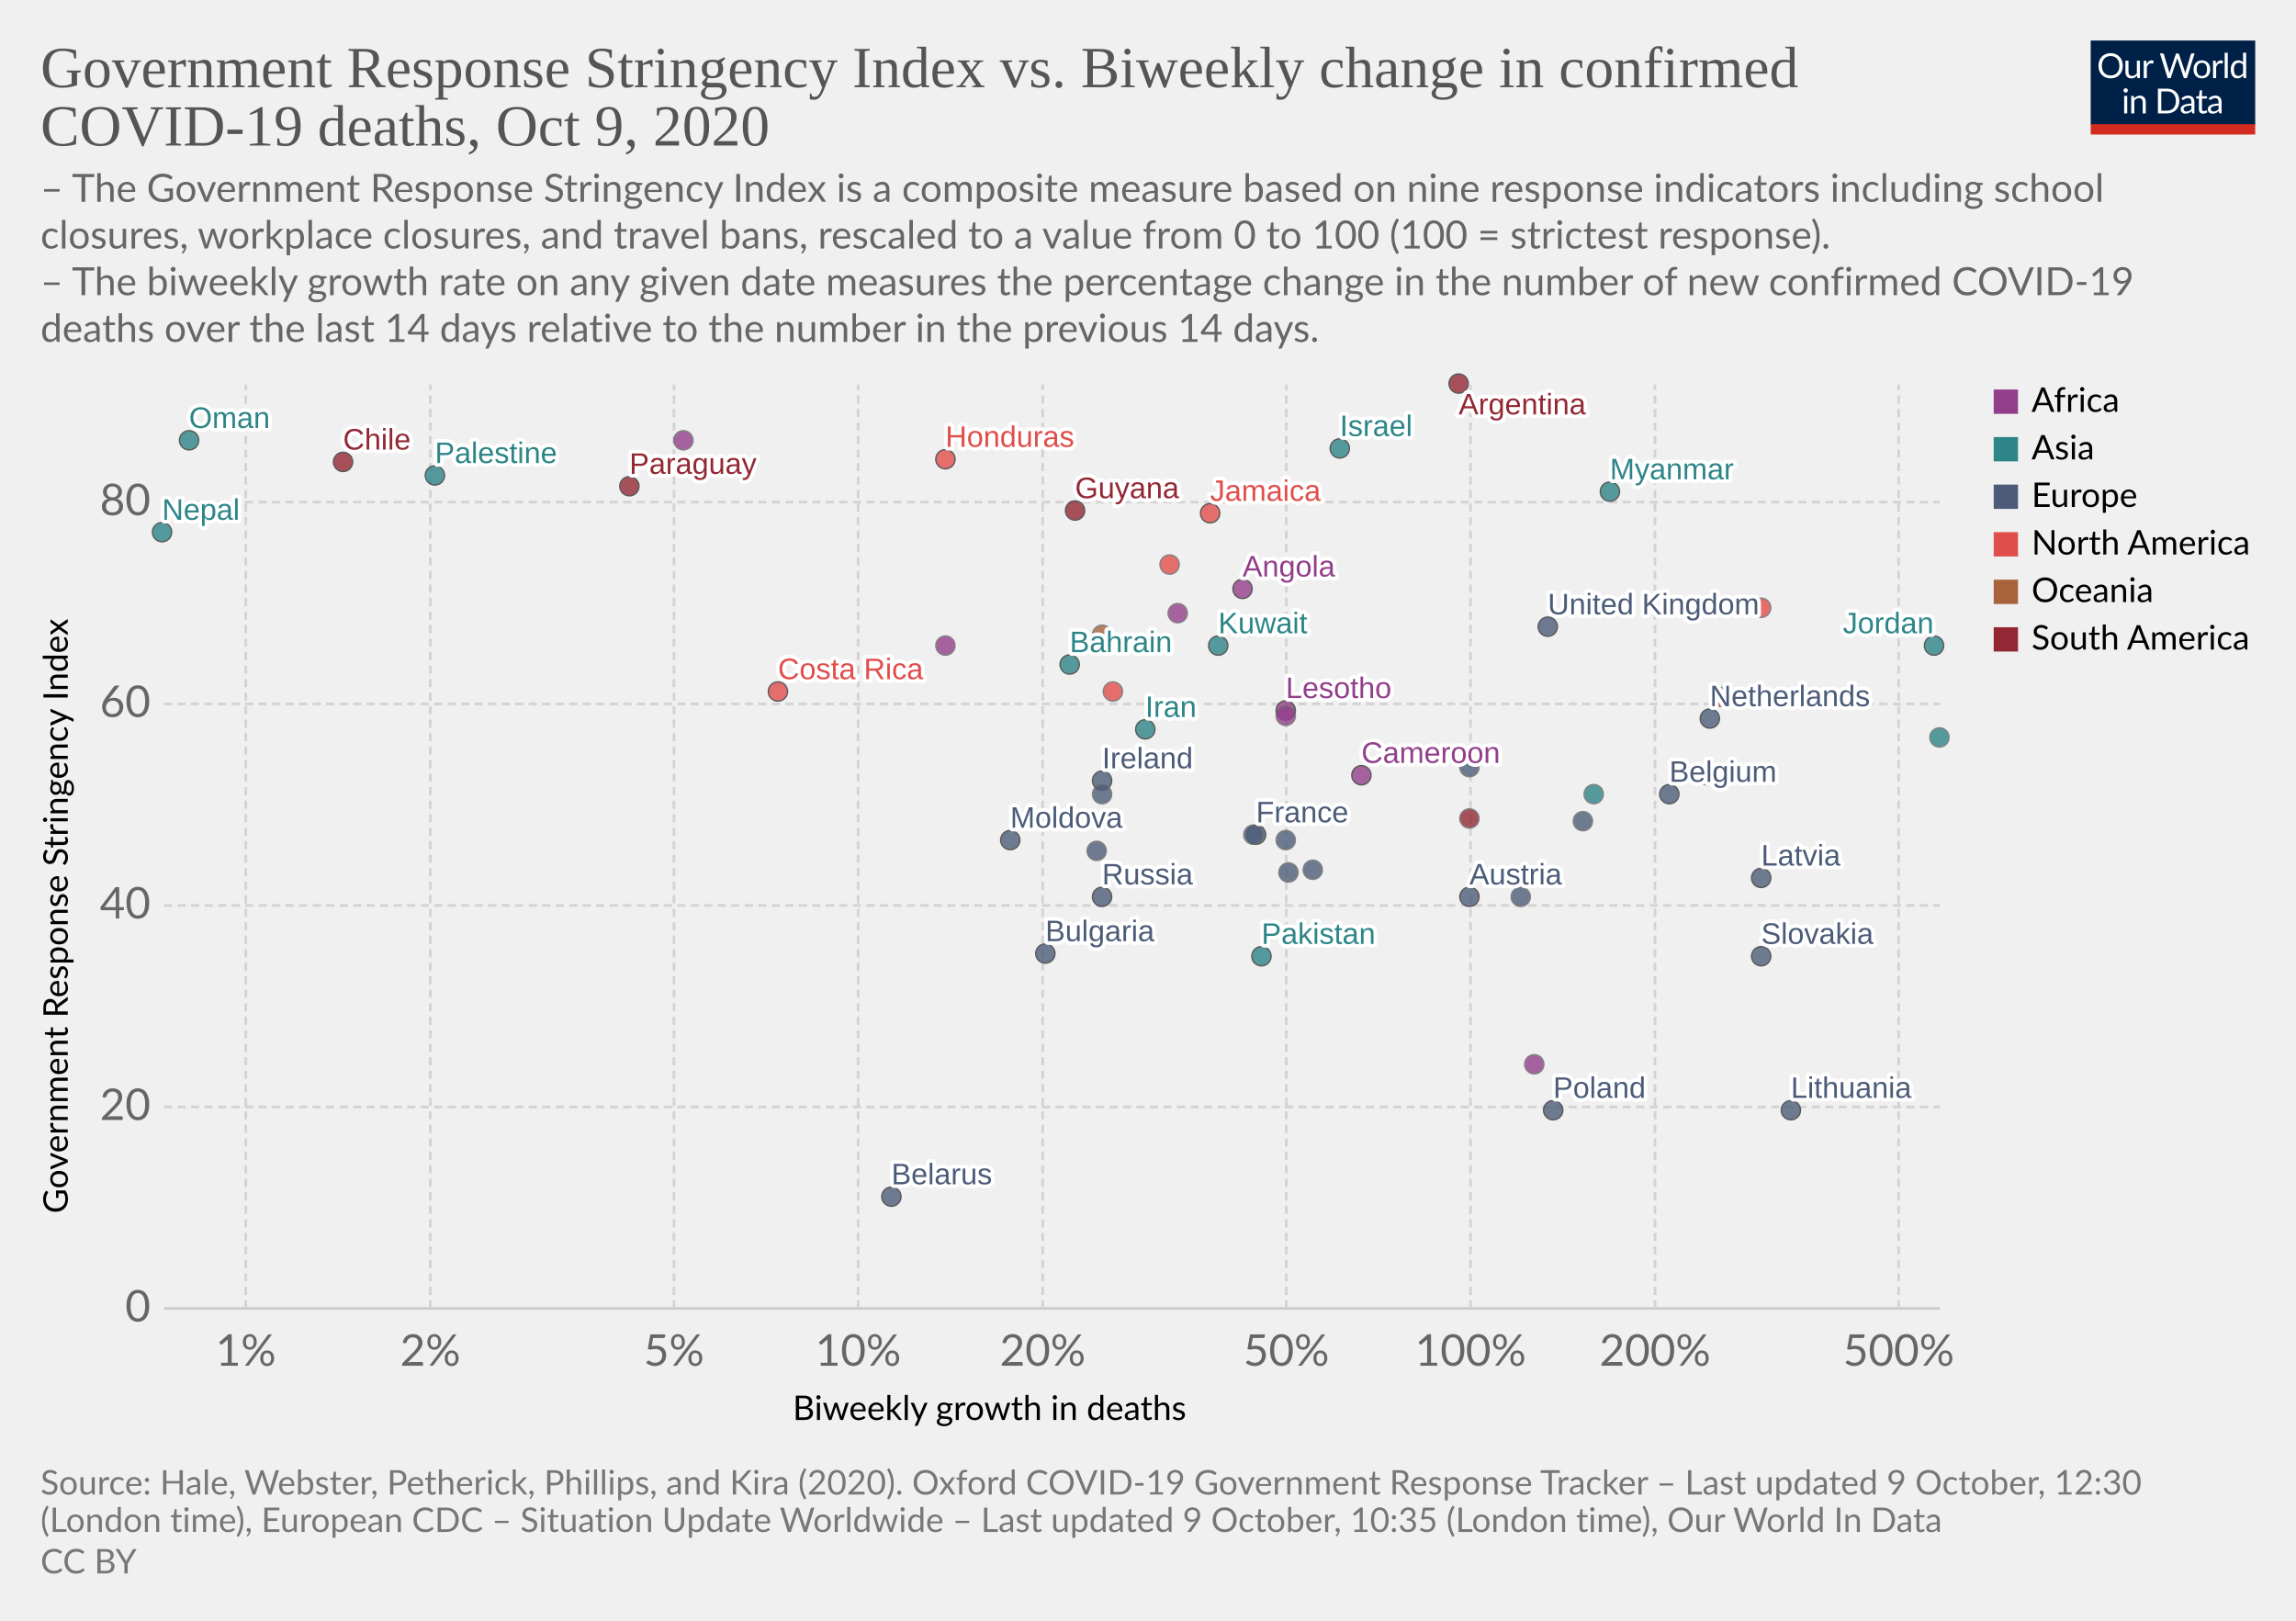
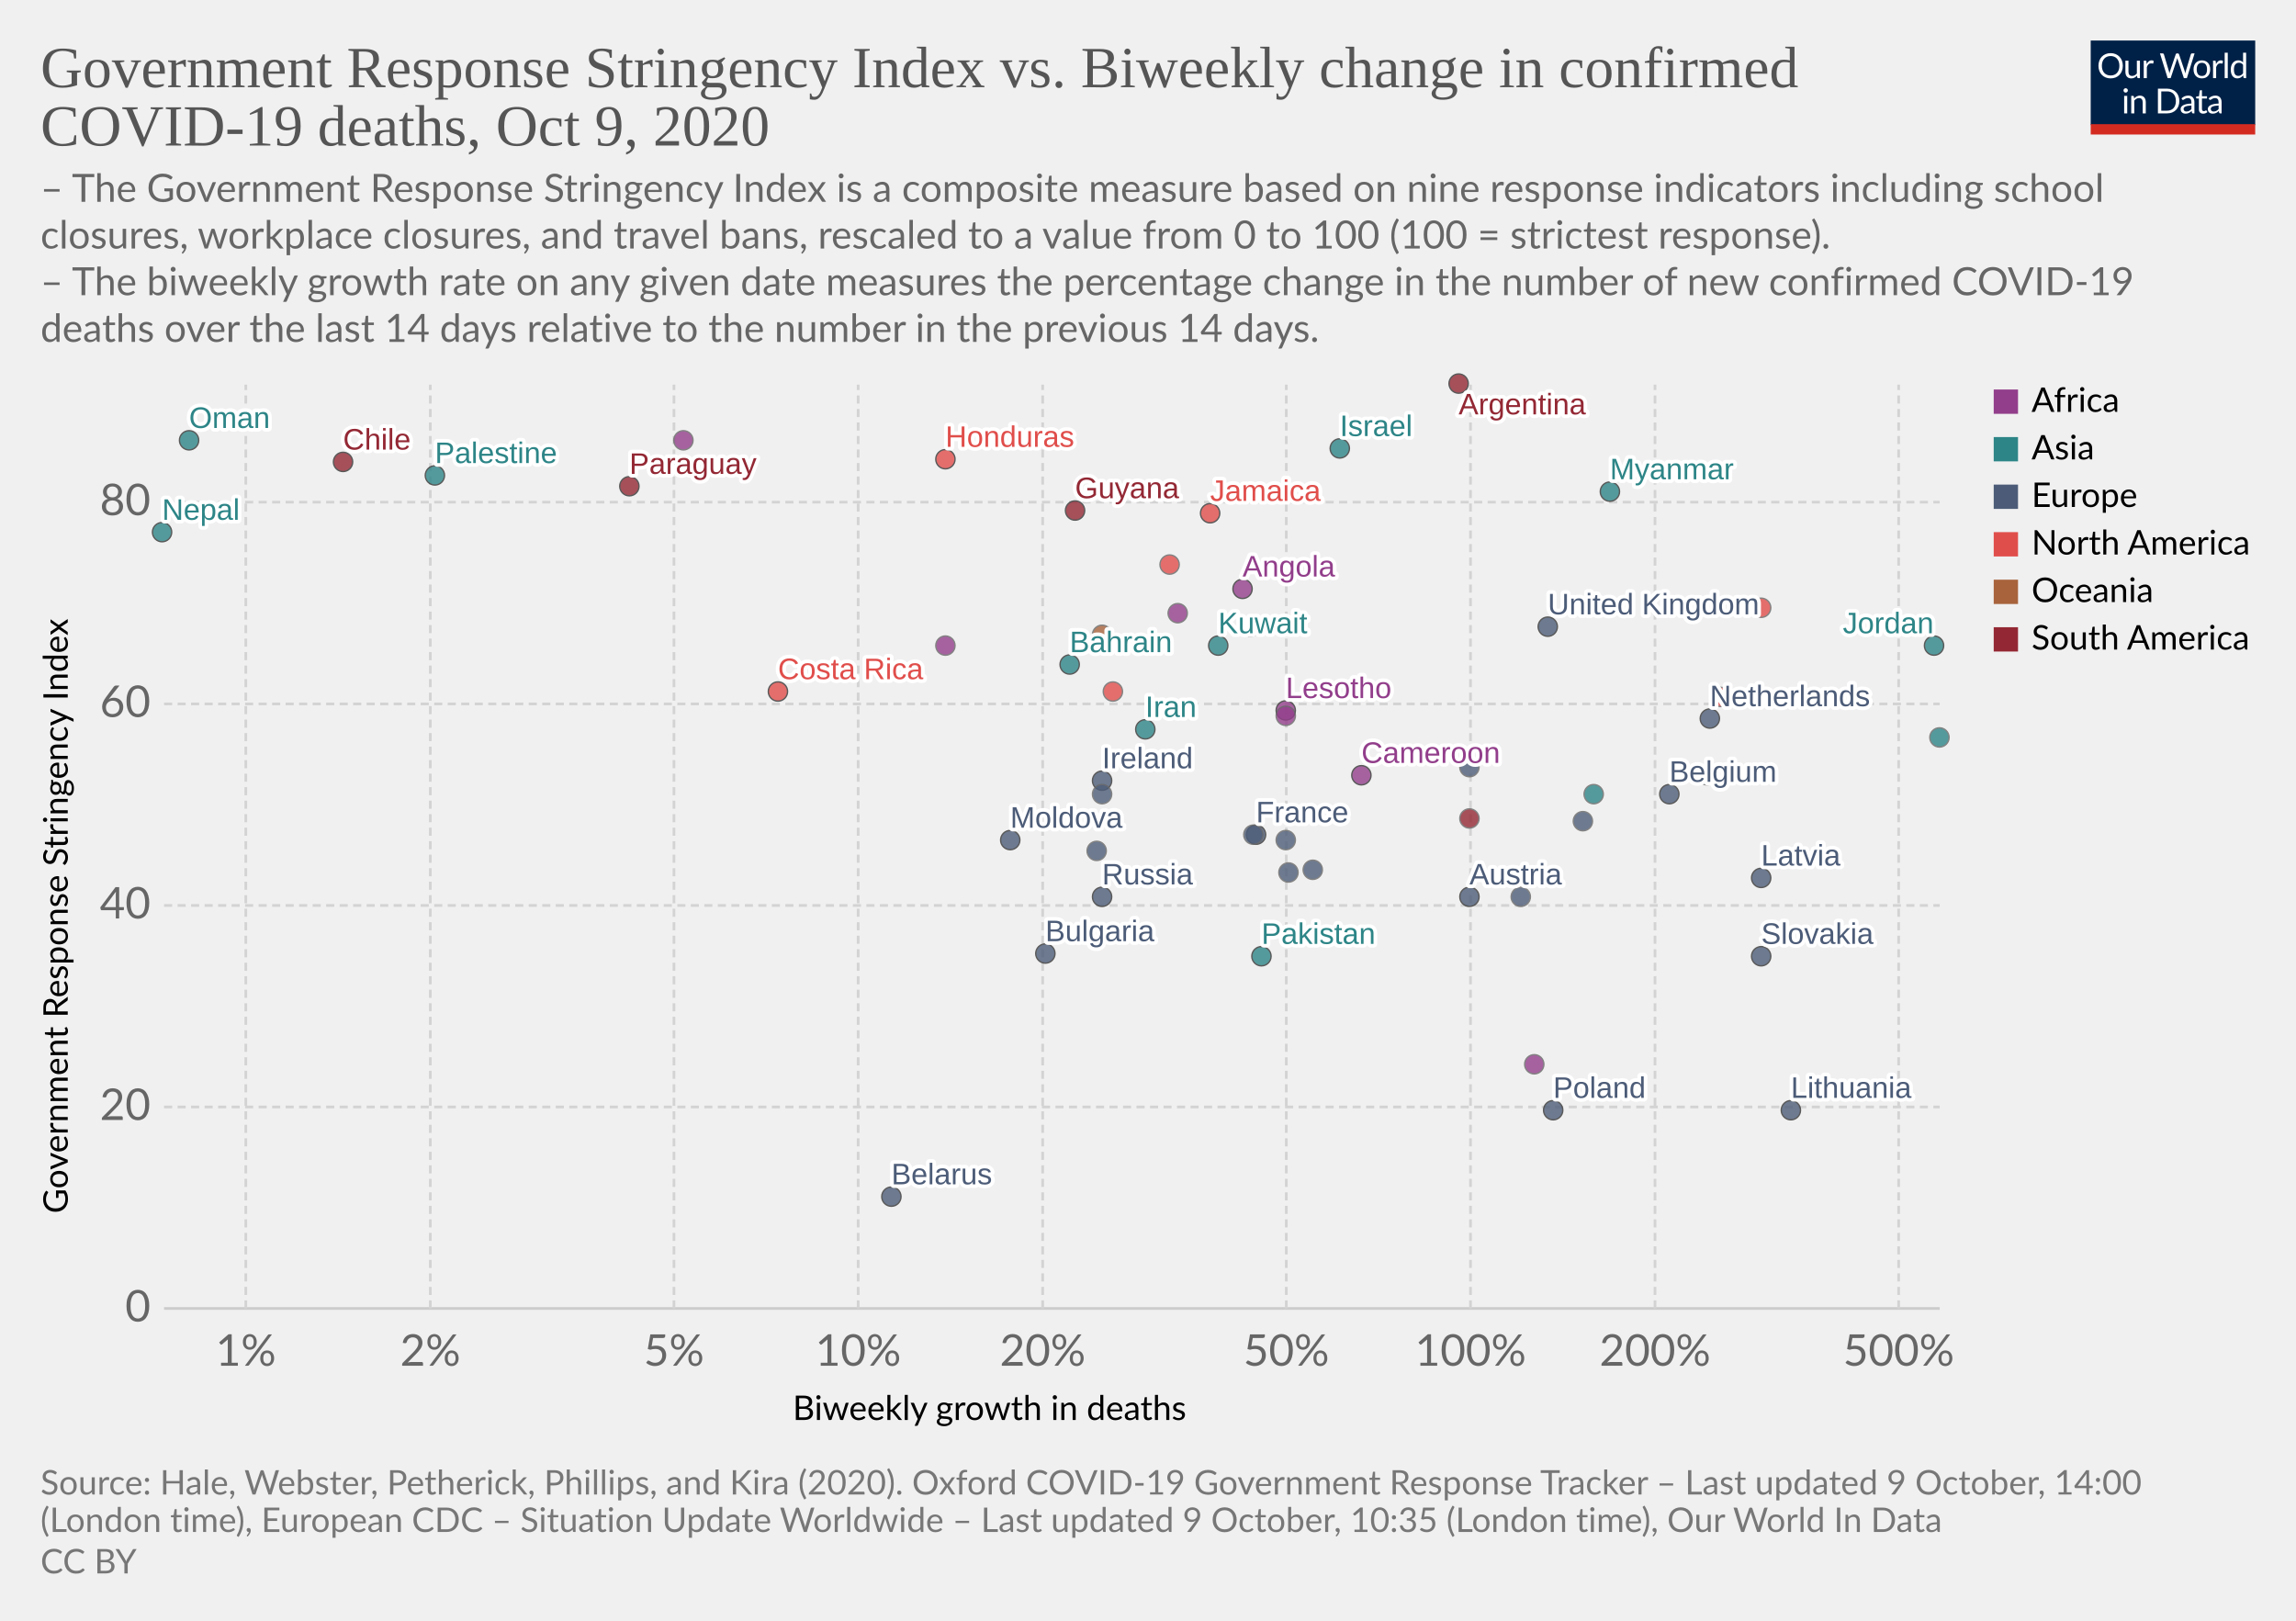
<svg xmlns="http://www.w3.org/2000/svg" version="1.1" style="background-color:#fff;-webkit-font-smoothing:antialiased" width="850" height="600" viewBox="0 0 850 600" font-family="Lato,'Helvetica Neue',Helvetica,Arial,sans-serif" font-size="18" text-rendering="optimizeLegibility">
  <g class="HeaderView">
    <g transform="matrix(.29 0 0 .29 774 15)">
      <svg width="210" height="120" viewBox="0 0 210 120" fill="none">
        <g clip-path="url(#clip0)">
          <path d="M0 0h210v107.89H0V0z" fill="#002147" />
          <path d="M40.98 32.25c0 2.36-.38 4.53-1.12 6.51a14.26 14.26 0 01-8.1 8.4c-1.9.78-4.02 1.17-6.34 1.17a16.6 16.6 0 01-6.33-1.17 14.31 14.31 0 01-8.08-8.4 18.29 18.29 0 01-1.12-6.51c0-2.36.38-4.53 1.12-6.5a14.32 14.32 0 018.07-8.44c1.92-.8 4.03-1.19 6.34-1.19 2.32 0 4.43.4 6.34 1.19 1.92.8 3.56 1.9 4.93 3.34a14.87 14.87 0 013.17 5.1 18.1 18.1 0 011.12 6.5zm-4.38 0c0-1.94-.26-3.68-.8-5.22a10.91 10.91 0 00-2.24-3.89 9.68 9.68 0 00-3.52-2.46 11.95 11.95 0 00-4.62-.86c-1.68 0-3.21.28-4.6.86a9.88 9.88 0 00-3.54 2.46 10.91 10.91 0 00-2.24 3.9c-.53 1.53-.8 3.27-.8 5.2 0 1.94.27 3.68.8 5.22a11.17 11.17 0 002.24 3.9 10.01 10.01 0 003.55 2.44c1.38.56 2.9.83 4.6.83 1.7 0 3.24-.27 4.61-.83a9.8 9.8 0 003.52-2.44 11.17 11.17 0 002.25-3.9c.53-1.54.8-3.28.8-5.21zm26.22-6.54V48H60.5c-.56 0-.9-.27-1.05-.81l-.31-2.4a12.45 12.45 0 01-3.26 2.6c-1.2.64-2.58.96-4.13.96-1.22 0-2.3-.2-3.24-.6a6.52 6.52 0 01-2.33-1.7 7.37 7.37 0 01-1.43-2.67c-.3-1.04-.46-2.2-.46-3.45V25.7h3.91v14.22c0 1.68.38 2.99 1.15 3.91.77.93 1.96 1.39 3.54 1.39 1.16 0 2.24-.27 3.23-.82a10.42 10.42 0 002.8-2.28V25.7h3.91zm8.61 4.47a9.94 9.94 0 012.6-3.56 5.64 5.64 0 013.76-1.3c.47 0 .92.05 1.34.15.44.1.83.27 1.17.49l-.3 2.92c-.09.37-.3.55-.66.55-.2 0-.5-.04-.9-.13a6.21 6.21 0 00-3.24.18c-.54.2-1.03.5-1.47.92-.42.4-.81.9-1.17 1.5-.33.58-.64 1.26-.92 2.02V48H67.7V25.71h2.25c.42 0 .72.08.88.25.16.16.27.44.33.83l.26 3.39zm61.16-13.7L122.75 48h-3.82l-7.99-24.05a21.95 21.95 0 01-.42-1.58 38.36 38.36 0 01-.44 1.58L102.05 48h-3.83L88.4 16.47h3.54c.38 0 .7.1.95.29.26.2.43.43.5.73l6.52 21.9c.1.4.2.83.28 1.28.1.46.2.94.29 1.46l.3-1.46c.12-.47.25-.9.38-1.27l7.41-21.91c.1-.25.26-.48.51-.69.27-.22.58-.33.95-.33h1.23c.38 0 .69.1.92.29.24.2.41.43.53.73l7.4 21.9a28.4 28.4 0 01.68 2.62 29.52 29.52 0 01.52-2.61l6.54-21.91c.07-.27.23-.5.48-.7.27-.21.58-.32.95-.32h3.32zm9.35 8.88c1.63 0 3.1.27 4.4.82a9.43 9.43 0 015.46 5.94c.5 1.4.74 2.98.74 4.73 0 1.76-.25 3.34-.74 4.75a9.43 9.43 0 01-5.46 5.92c-1.3.52-2.77.79-4.4.79-1.64 0-3.12-.27-4.44-.8a9.42 9.42 0 01-3.35-2.3c-.92-1-1.63-2.2-2.13-3.61-.49-1.41-.73-3-.73-4.75s.24-3.33.73-4.73c.5-1.43 1.2-2.64 2.13-3.63a9.4 9.4 0 013.35-2.31c1.32-.55 2.8-.82 4.44-.82zm0 19.89c2.2 0 3.84-.73 4.93-2.2 1.08-1.48 1.63-3.54 1.63-6.18 0-2.66-.55-4.72-1.63-6.2-1.09-1.49-2.73-2.23-4.93-2.23-1.12 0-2.09.2-2.93.57a5.7 5.7 0 00-2.06 1.65 7.5 7.5 0 00-1.24 2.67c-.26 1.04-.4 2.22-.4 3.54 0 2.64.55 4.7 1.64 6.18 1.1 1.47 2.76 2.2 4.99 2.2zm17.97-15.07a9.94 9.94 0 012.6-3.56 5.64 5.64 0 013.76-1.3c.47 0 .91.05 1.34.15.44.1.83.27 1.16.49l-.28 2.92c-.09.37-.31.55-.66.55-.2 0-.5-.04-.9-.13a6.2 6.2 0 00-3.24.18c-.54.2-1.03.5-1.47.92-.43.4-.82.9-1.17 1.5a13.1 13.1 0 00-.92 2.02V48h-3.94V25.71h2.24c.43 0 .72.08.88.25.17.16.28.44.33.83l.27 3.39zm15.04-14.59V48h-3.92V15.6h3.92zm19.55 15.43a6.22 6.22 0 00-2.38-2.05 6.7 6.7 0 00-2.86-.6c-2.07 0-3.66.75-4.77 2.23-1.12 1.48-1.68 3.6-1.68 6.33 0 1.46.13 2.7.38 3.74a7.29 7.29 0 001.1 2.56 4.35 4.35 0 001.78 1.45c.7.3 1.5.46 2.4.46 1.29 0 2.41-.3 3.36-.88a9.6 9.6 0 002.67-2.49V31.02zm3.91-15.43V48h-2.33c-.56 0-.9-.27-1.06-.81l-.35-2.71a12.13 12.13 0 01-3.25 2.77 8.28 8.28 0 01-4.23 1.06 7.31 7.31 0 01-6.14-2.9c-.73-.96-1.3-2.15-1.69-3.57a18.35 18.35 0 01.07-9.48 11.29 11.29 0 011.89-3.7 8.7 8.7 0 017.06-3.34 7.96 7.96 0 016.12 2.62V15.59h3.91zM46.61 70.71V93H42.7V70.71h3.91zm.84-7c0 .39-.08.75-.24 1.09a2.81 2.81 0 01-1.52 1.47 2.67 2.67 0 01-2.16 0 2.9 2.9 0 01-1.45-1.47 2.67 2.67 0 010-2.16c.15-.35.35-.65.6-.9.25-.27.53-.47.85-.62a2.67 2.67 0 012.16 0c.35.15.65.35.9.62.27.25.47.55.62.9.16.34.24.7.24 1.08zm7.97 10.24c.49-.54 1-1.04 1.54-1.48a9.85 9.85 0 013.66-1.84 8.96 8.96 0 015.43.35c.94.4 1.72.97 2.33 1.71a7.36 7.36 0 011.43 2.67c.32 1.04.49 2.19.49 3.45V93h-3.94V78.81c0-1.69-.4-3-1.17-3.92-.76-.93-1.93-1.4-3.5-1.4a6.6 6.6 0 00-3.25.83c-1 .56-1.92 1.31-2.77 2.27V93h-3.94V70.71h2.35c.56 0 .9.28 1.04.82l.3 2.42zm57.7 3.3c0 2.36-.37 4.5-1.11 6.44a14.3 14.3 0 01-3.17 4.98 14.1 14.1 0 01-4.93 3.2c-1.9.76-4.02 1.13-6.33 1.13H85.8V61.47h11.77c2.31 0 4.42.39 6.33 1.15a13.8 13.8 0 018.1 8.18 17.75 17.75 0 011.12 6.45zm-4.37 0c0-1.94-.26-3.67-.8-5.2a10.94 10.94 0 00-2.23-3.87 9.57 9.57 0 00-3.53-2.42 12.23 12.23 0 00-4.61-.83h-7.5v24.62h7.5c1.7 0 3.24-.28 4.61-.84a9.7 9.7 0 003.53-2.4 10.94 10.94 0 002.24-3.87c.53-1.53.8-3.26.8-5.2zm19.8 5.72c-1.8.06-3.34.2-4.62.44-1.26.22-2.3.51-3.1.88-.8.36-1.37.8-1.74 1.3-.35.5-.53 1.05-.53 1.67 0 .58.1 1.1.3 1.52a3 3 0 00.76 1.05c.34.27.73.46 1.17.6.45.11.94.17 1.45.17a7.28 7.28 0 003.5-.81 11.95 11.95 0 002.82-2.2v-4.62zm-12.65-9.11a12.73 12.73 0 013.98-2.66c1.43-.59 3-.88 4.73-.88 1.25 0 2.36.2 3.33.61a6.81 6.81 0 013.94 4.38c.33 1.04.5 2.19.5 3.43V93h-1.74a1.8 1.8 0 01-.88-.18c-.2-.13-.36-.38-.48-.74l-.44-2.12c-.59.55-1.16 1.03-1.72 1.46a9.48 9.48 0 01-3.74 1.7c-.69.15-1.46.23-2.3.23-.87 0-1.69-.12-2.45-.35a5.34 5.34 0 01-3.34-2.93 6.64 6.64 0 01-.49-2.64c0-.88.25-1.72.73-2.53a6.33 6.33 0 012.35-2.17c1.09-.63 2.5-1.15 4.25-1.54 1.75-.41 3.89-.65 6.42-.7v-1.75c0-1.73-.37-3.03-1.12-3.91-.75-.9-1.84-1.34-3.28-1.34-.97 0-1.78.12-2.44.37-.64.23-1.2.5-1.7.81l-1.23.82c-.33.23-.67.35-1 .35-.27 0-.5-.07-.69-.2a2.1 2.1 0 01-.48-.53l-.7-1.25zm27.67 19.5c-1.76 0-3.12-.5-4.07-1.48-.94-.98-1.41-2.4-1.41-4.25V74h-2.68a.9.9 0 01-.6-.2c-.16-.14-.24-.36-.24-.66v-1.56l3.65-.46.9-6.89a.9.9 0 01.29-.52.88.88 0 01.62-.22H142v7.67h6.44V74H142v13.38c0 .94.22 1.63.68 2.09.45.45 1.04.68 1.76.68a3.21 3.21 0 001.85-.53l.55-.35c.16-.12.3-.18.41-.18.2 0 .4.13.55.38l1.15 1.87a7.45 7.45 0 01-2.44 1.5c-.96.35-1.94.52-2.95.52zm19.68-10.4c-1.8.07-3.34.21-4.62.45-1.26.22-2.3.51-3.1.88-.8.36-1.37.8-1.74 1.3-.35.5-.53 1.05-.53 1.67 0 .58.1 1.1.3 1.52.18.42.44.77.76 1.05.34.27.73.46 1.17.6.45.11.94.17 1.45.17a7.3 7.3 0 003.5-.81 12.04 12.04 0 002.82-2.2v-4.62zm-12.65-9.1a12.72 12.72 0 013.99-2.66c1.42-.59 3-.88 4.72-.88 1.25 0 2.36.2 3.33.61a6.81 6.81 0 013.94 4.38c.33 1.04.5 2.19.5 3.43V93h-1.74a1.8 1.8 0 01-.88-.18c-.2-.13-.36-.38-.48-.74l-.44-2.12c-.59.55-1.16 1.03-1.72 1.46a9.48 9.48 0 01-3.74 1.7c-.69.15-1.46.23-2.3.23-.87 0-1.69-.12-2.45-.35a5.33 5.33 0 01-3.34-2.93 6.62 6.62 0 01-.49-2.64c0-.88.25-1.72.73-2.53a6.33 6.33 0 012.35-2.17c1.09-.63 2.5-1.15 4.25-1.54a31.2 31.2 0 016.42-.7v-1.75c0-1.73-.37-3.03-1.12-3.91-.75-.9-1.84-1.34-3.28-1.34-.97 0-1.78.12-2.44.37-.64.23-1.2.5-1.7.81-.46.3-.87.57-1.22.82-.34.23-.68.35-1.02.35-.26 0-.49-.07-.68-.2a1.88 1.88 0 01-.48-.53l-.7-1.25z" fill="#fff" />
          <path fill="#D42B21" d="M0 106.79h210V120H0z" />
        </g>
        <defs>
          <clipPath id="clip0">
            <path fill="#fff" d="M0 0h210v120H0z" />
          </clipPath>
        </defs>
      </svg>
    </g>
    <a href="https://ourworldindata.org/grapher/stringency-index-vs-biweekly-covid-deaths?time=latest" target="_blank" rel="noopener" font-family="&quot;Playfair Display&quot;,Georgia,&quot;Times New Roman&quot;,serif">
      <text font-size="21.6" x="15" y="32.3" fill="#555">
        <tspan x="15" y="32.28">Government Response Stringency Index vs. Biweekly change in confirmed</tspan>
        <tspan x="15" y="53.88">COVID-19 deaths, Oct 9, 2020</tspan>
      </text>
    </a>
    <text font-size="14.4" x="15" y="74.7" fill="#666">
      <tspan x="15" y="74.72">– The Government Response Stringency Index is a composite measure based on nine response indicators including school</tspan>
      <tspan x="15" y="92">closures, workplace closures, and travel bans, rescaled to a value from 0 to 100 (100 = strictest response).</tspan>
      <tspan x="15" y="109.28"> – The biweekly growth rate on any given date measures the percentage change in the number of new confirmed COVID-19</tspan>
      <tspan x="15" y="126.56">deaths over the last 14 days relative to the number in the previous 14 days.</tspan>
    </text>
  </g>
  <g class="ScatterPlot">
    <g class="DualAxisView">
      <g class="HorizontalAxis">
        <text font-size="12.6" x="293.5" y="525.7">
          <tspan x="293.47" y="525.68">Biweekly growth in deaths</tspan>
        </text>
        <text x="91" y="505.6" fill="#666" text-anchor="middle" font-size="16.2">1%</text>
        <text x="159.3" y="505.6" fill="#666" text-anchor="middle" font-size="16.2">2%</text>
        <text x="249.5" y="505.6" fill="#666" text-anchor="middle" font-size="16.2">5%</text>
        <text x="317.7" y="505.6" fill="#666" text-anchor="middle" font-size="16.2">10%</text>
        <text x="386" y="505.6" fill="#666" text-anchor="middle" font-size="16.2">20%</text>
        <text x="476.2" y="505.6" fill="#666" text-anchor="middle" font-size="16.2">50%</text>
        <text x="544.4" y="505.6" fill="#666" text-anchor="middle" font-size="16.2">100%</text>
        <text x="612.7" y="505.6" fill="#666" text-anchor="middle" font-size="16.2">200%</text>
        <text x="702.9" y="505.6" fill="#666" text-anchor="middle" font-size="16.2">500%</text>
      </g>
      <g class="VerticalAxis">
        <text font-size="12.6" x="-449.2" y="25.1" transform="rotate(-90)">
          <tspan x="-449.2" y="25.08">Government Response Stringency Index</tspan>
        </text>
        <text x="55.74" y="484.4" fill="#666" dominant-baseline="middle" text-anchor="end" font-size="16.2">0</text>
        <text x="55.74" y="409.8" fill="#666" dominant-baseline="middle" text-anchor="end" font-size="16.2">20</text>
        <text x="55.74" y="335.2" fill="#666" dominant-baseline="middle" text-anchor="end" font-size="16.2">40</text>
        <text x="55.74" y="260.6" fill="#666" dominant-baseline="middle" text-anchor="end" font-size="16.2">60</text>
        <text x="55.74" y="185.9" fill="#666" dominant-baseline="middle" text-anchor="end" font-size="16.2">80</text>
      </g>
      <g class="AxisGridLines horizontalLines">
        <path stroke="#ccc" d="M60.74 484.4h657.35" />
        <path stroke="#d3d3d3" stroke-dasharray="3,2" d="M60.74 409.8h657.35M60.74 335.2h657.35M60.74 260.6h657.35M60.74 185.9h657.35" />
      </g>
      <g class="AxisGridLines verticalLines" stroke="#d3d3d3" stroke-dasharray="3,2">
        <path d="M91 484.4v-342M159.3 484.4v-342M249.5 484.4v-342M317.7 484.4v-342M386 484.4v-342M476.2 484.4v-342M544.4 484.4v-342M612.7 484.4v-342M702.9 484.4v-342" />
      </g>
    </g>
    <g class="PointsWithLabels clickable" clip-path="url(#a)" font-family="Arial, sans-serif">
      <path fill="rgba(255,255,255,0)" d="M60.74 142.4h657.35v342H60.74z" />
      <defs>
        <clipPath id="a">
          <path d="M50.74 132.4h677.35v362H50.74z" />
        </clipPath>
      </defs>
      <g class="key-United-Kingdom_0">
        <circle cx="573" cy="232" r="3.57" fill="#4C5C78" opacity=".8" stroke="#333" stroke-width=".5" />
      </g>
      <g class="key-Ireland_0">
        <circle cx="408" cy="289" r="3.57" fill="#4C5C78" opacity=".8" stroke="#333" stroke-width=".5" />
      </g>
      <g class="key-France_0">
        <circle cx="465" cy="309" r="3.57" fill="#4C5C78" opacity=".8" stroke="#333" stroke-width=".5" />
      </g>
      <g class="key-Belgium_0">
        <circle cx="618" cy="294" r="3.57" fill="#4C5C78" opacity=".8" stroke="#333" stroke-width=".5" />
      </g>
      <g class="key-Netherlands_0">
        <circle cx="633" cy="266" r="3.57" fill="#4C5C78" opacity=".8" stroke="#333" stroke-width=".5" />
      </g>
      <g class="key-Germany_0">
        <circle cx="464" cy="309" r="3.57" fill="#4C5C78" opacity=".8" stroke="#666" stroke-width=".5" />
      </g>
      <g class="key-Italy_0">
        <circle cx="486" cy="322" r="3.57" fill="#4C5C78" opacity=".8" stroke="#666" stroke-width=".5" />
      </g>
      <g class="key-Poland_0">
        <circle cx="575" cy="411" r="3.57" fill="#4C5C78" opacity=".8" stroke="#333" stroke-width=".5" />
      </g>
      <g class="key-Russia_0">
        <circle cx="408" cy="332" r="3.57" fill="#4C5C78" opacity=".8" stroke="#333" stroke-width=".5" />
      </g>
      <g class="key-Angola_0">
        <circle cx="460" cy="218" r="3.57" fill="#923E8B" opacity=".8" stroke="#333" stroke-width=".5" />
      </g>
      <g class="key-Argentina_0">
        <circle cx="540" cy="142" r="3.57" fill="#932834" opacity=".8" stroke="#333" stroke-width=".5" />
      </g>
      <g class="key-Austria_0">
        <circle cx="544" cy="332" r="3.57" fill="#4C5C78" opacity=".8" stroke="#333" stroke-width=".5" />
      </g>
      <g class="key-Bahrain_0">
        <circle cx="396" cy="246" r="3.57" fill="#2D8587" opacity=".8" stroke="#333" stroke-width=".5" />
      </g>
      <g class="key-Lesotho_0">
        <circle cx="476" cy="263" r="3.57" fill="#923E8B" opacity=".8" stroke="#333" stroke-width=".5" />
      </g>
      <g class="key-Kenya_0">
        <circle cx="463" cy="232" r="3.57" fill="#923E8B" opacity=".8" stroke="#666" stroke-width=".5" />
      </g>
      <g class="key-Jordan_0">
        <circle cx="716" cy="239" r="3.57" fill="#2D8587" opacity=".8" stroke="#333" stroke-width=".5" />
      </g>
      <g class="key-Jamaica_0">
        <circle cx="448" cy="190" r="3.57" fill="#E04E4B" opacity=".8" stroke="#333" stroke-width=".5" />
      </g>
      <g class="key-Israel_0">
        <circle cx="496" cy="166" r="3.57" fill="#2D8587" opacity=".8" stroke="#333" stroke-width=".5" />
      </g>
      <g class="key-Iran_0">
        <circle cx="424" cy="270" r="3.57" fill="#2D8587" opacity=".8" stroke="#333" stroke-width=".5" />
      </g>
      <g class="key-Hungary_0">
        <circle cx="563" cy="332" r="3.57" fill="#4C5C78" opacity=".8" stroke="#666" stroke-width=".5" />
      </g>
      <g class="key-Honduras_0">
        <circle cx="350" cy="170" r="3.57" fill="#E04E4B" opacity=".8" stroke="#333" stroke-width=".5" />
      </g>
      <g class="key-Palestine_0">
        <circle cx="161" cy="176" r="3.57" fill="#2D8587" opacity=".8" stroke="#333" stroke-width=".5" />
      </g>
      <g class="key-Myanmar_0">
        <circle cx="596" cy="182" r="3.57" fill="#2D8587" opacity=".8" stroke="#333" stroke-width=".5" />
      </g>
      <g class="key-Guyana_0">
        <circle cx="398" cy="189" r="3.57" fill="#932834" opacity=".8" stroke="#333" stroke-width=".5" />
      </g>
      <g class="key-Guinea_0">
        <circle cx="476" cy="265" r="3.57" fill="#923E8B" opacity=".8" stroke="#666" stroke-width=".5" />
      </g>
      <g class="key-Belarus_0">
        <circle cx="330" cy="443" r="3.57" fill="#4C5C78" opacity=".8" stroke="#333" stroke-width=".5" />
      </g>
      <g class="key-Belize_0">
        <circle cx="652" cy="225" r="3.57" fill="#E04E4B" opacity=".8" stroke="#666" stroke-width=".5" />
      </g>
      <g class="key-Bulgaria_0">
        <circle cx="387" cy="353" r="3.57" fill="#4C5C78" opacity=".8" stroke="#333" stroke-width=".5" />
      </g>
      <g class="key-Cameroon_0">
        <circle cx="504" cy="287" r="3.57" fill="#923E8B" opacity=".8" stroke="#333" stroke-width=".5" />
      </g>
      <g class="key-Canada_0">
        <circle cx="637" cy="258" r="3.57" fill="#E04E4B" opacity=".8" stroke="#666" stroke-width=".5" />
      </g>
      <g class="key-Cape-Verde_0">
        <circle cx="436" cy="227" r="3.57" fill="#923E8B" opacity=".8" stroke="#666" stroke-width=".5" />
      </g>
      <g class="key-Paraguay_0">
        <circle cx="233" cy="180" r="3.57" fill="#932834" opacity=".8" stroke="#333" stroke-width=".5" />
      </g>
      <g class="key-Pakistan_0">
        <circle cx="467" cy="354" r="3.57" fill="#2D8587" opacity=".8" stroke="#333" stroke-width=".5" />
      </g>
      <g class="key-Nepal_0">
        <circle cx="60" cy="197" r="3.57" fill="#2D8587" opacity=".8" stroke="#333" stroke-width=".5" />
      </g>
      <g class="key-Morocco_0">
        <circle cx="350" cy="239" r="3.57" fill="#923E8B" opacity=".8" stroke="#666" stroke-width=".5" />
      </g>
      <g class="key-Moldova_0">
        <circle cx="374" cy="311" r="3.57" fill="#4C5C78" opacity=".8" stroke="#333" stroke-width=".5" />
      </g>
      <g class="key-Mexico_0">
        <circle cx="433" cy="209" r="3.57" fill="#E04E4B" opacity=".8" stroke="#666" stroke-width=".5" />
      </g>
      <g class="key-Malaysia_0">
        <circle cx="590" cy="294" r="3.57" fill="#2D8587" opacity=".8" stroke="#666" stroke-width=".5" />
      </g>
      <g class="key-Lithuania_0">
        <circle cx="663" cy="411" r="3.57" fill="#4C5C78" opacity=".8" stroke="#333" stroke-width=".5" />
      </g>
      <g class="key-Libya_0">
        <circle cx="253" cy="163" r="3.57" fill="#923E8B" opacity=".8" stroke="#666" stroke-width=".5" />
      </g>
      <g class="key-Latvia_0">
        <circle cx="652" cy="325" r="3.57" fill="#4C5C78" opacity=".8" stroke="#333" stroke-width=".5" />
      </g>
      <g class="key-Ecuador_0">
        <circle cx="544" cy="303" r="3.57" fill="#932834" opacity=".8" stroke="#666" stroke-width=".5" />
      </g>
      <g class="key-Kuwait_0">
        <circle cx="451" cy="239" r="3.57" fill="#2D8587" opacity=".8" stroke="#333" stroke-width=".5" />
      </g>
      <g class="key-Oman_0">
        <circle cx="70" cy="163" r="3.57" fill="#2D8587" opacity=".8" stroke="#333" stroke-width=".5" />
      </g>
      <g class="key-Guam_0">
        <circle cx="408" cy="235" r="3.57" fill="#A8633C" opacity=".8" stroke="#666" stroke-width=".5" />
      </g>
      <g class="key-El-Salvador_0">
        <circle cx="412" cy="256" r="3.57" fill="#E04E4B" opacity=".8" stroke="#666" stroke-width=".5" />
      </g>
      <g class="key-Tunisia_0">
        <circle cx="568" cy="394" r="3.57" fill="#923E8B" opacity=".8" stroke="#666" stroke-width=".5" />
      </g>
      <g class="key-United-Arab-Emirates_0">
        <circle cx="632" cy="287" r="3.57" fill="#2D8587" opacity=".8" stroke="#666" stroke-width=".5" />
      </g>
      <g class="key-Slovenia_0">
        <circle cx="476" cy="311" r="3.57" fill="#4C5C78" opacity=".8" stroke="#666" stroke-width=".5" />
      </g>
      <g class="key-Slovakia_0">
        <circle cx="652" cy="354" r="3.57" fill="#4C5C78" opacity=".8" stroke="#333" stroke-width=".5" />
      </g>
      <g class="key-Romania_0">
        <circle cx="406" cy="315" r="3.57" fill="#4C5C78" opacity=".8" stroke="#666" stroke-width=".5" />
      </g>
      <g class="key-Portugal_0">
        <circle cx="477" cy="323" r="3.57" fill="#4C5C78" opacity=".8" stroke="#666" stroke-width=".5" />
      </g>
      <g class="key-Georgia_0">
        <circle cx="718" cy="273" r="3.57" fill="#2D8587" opacity=".8" stroke="#666" stroke-width=".5" />
      </g>
      <g class="key-Denmark_0">
        <circle cx="408" cy="294" r="3.57" fill="#4C5C78" opacity=".8" stroke="#666" stroke-width=".5" />
      </g>
      <g class="key-Czech-Republic_0">
        <circle cx="586" cy="304" r="3.57" fill="#4C5C78" opacity=".8" stroke="#666" stroke-width=".5" />
      </g>
      <g class="key-Cyprus_0">
        <circle cx="544" cy="284" r="3.57" fill="#4C5C78" opacity=".8" stroke="#666" stroke-width=".5" />
      </g>
      <g class="key-Costa-Rica_0">
        <circle cx="288" cy="256" r="3.57" fill="#E04E4B" opacity=".8" stroke="#333" stroke-width=".5" />
      </g>
      <g class="key-Chile_0">
        <circle cx="127" cy="171" r="3.57" fill="#932834" opacity=".8" stroke="#333" stroke-width=".5" />
      </g>
      <g class="backgroundLabels" fill="#333" font-size="11" font-weight="400">
        <text x="573" y="227.43" fill="#fff" stroke="#fff" stroke-linecap="round" stroke-linejoin="round" stroke-width=".25em">United Kingdom</text>
        <text x="573" y="227.43" fill="#4C5C78">United Kingdom</text>
        <text x="408" y="284.43" fill="#fff" stroke="#fff" stroke-linecap="round" stroke-linejoin="round" stroke-width=".25em">Ireland</text>
        <text x="408" y="284.43" fill="#4C5C78">Ireland</text>
        <text x="465" y="304.43" fill="#fff" stroke="#fff" stroke-linecap="round" stroke-linejoin="round" stroke-width=".25em">France</text>
        <text x="465" y="304.43" fill="#4C5C78">France</text>
        <text x="618" y="289.43" fill="#fff" stroke="#fff" stroke-linecap="round" stroke-linejoin="round" stroke-width=".25em">Belgium</text>
        <text x="618" y="289.43" fill="#4C5C78">Belgium</text>
        <text x="633" y="261.43" fill="#fff" stroke="#fff" stroke-linecap="round" stroke-linejoin="round" stroke-width=".25em">Netherlands</text>
        <text x="633" y="261.43" fill="#4C5C78">Netherlands</text>
        <text x="575" y="406.43" fill="#fff" stroke="#fff" stroke-linecap="round" stroke-linejoin="round" stroke-width=".25em">Poland</text>
        <text x="575" y="406.43" fill="#4C5C78">Poland</text>
        <text x="408" y="327.43" fill="#fff" stroke="#fff" stroke-linecap="round" stroke-linejoin="round" stroke-width=".25em">Russia</text>
        <text x="408" y="327.43" fill="#4C5C78">Russia</text>
        <text x="460" y="213.43" fill="#fff" stroke="#fff" stroke-linecap="round" stroke-linejoin="round" stroke-width=".25em">Angola</text>
        <text x="460" y="213.43" fill="#923E8B">Angola</text>
        <text x="540" y="153.4" fill="#fff" stroke="#fff" stroke-linecap="round" stroke-linejoin="round" stroke-width=".25em">Argentina</text>
        <text x="540" y="153.4" fill="#932834">Argentina</text>
        <text x="544" y="327.43" fill="#fff" stroke="#fff" stroke-linecap="round" stroke-linejoin="round" stroke-width=".25em">Austria</text>
        <text x="544" y="327.43" fill="#4C5C78">Austria</text>
        <text x="396" y="241.43" fill="#fff" stroke="#fff" stroke-linecap="round" stroke-linejoin="round" stroke-width=".25em">Bahrain</text>
        <text x="396" y="241.43" fill="#2D8587">Bahrain</text>
        <text x="476" y="258.43" fill="#fff" stroke="#fff" stroke-linecap="round" stroke-linejoin="round" stroke-width=".25em">Lesotho</text>
        <text x="476" y="258.43" fill="#923E8B">Lesotho</text>
        <text x="682.23" y="234.43" fill="#fff" stroke="#fff" stroke-linecap="round" stroke-linejoin="round" stroke-width=".25em">Jordan</text>
        <text x="682.23" y="234.43" fill="#2D8587">Jordan</text>
        <text x="448" y="185.43" fill="#fff" stroke="#fff" stroke-linecap="round" stroke-linejoin="round" stroke-width=".25em">Jamaica</text>
        <text x="448" y="185.43" fill="#E04E4B">Jamaica</text>
        <text x="496" y="161.43" fill="#fff" stroke="#fff" stroke-linecap="round" stroke-linejoin="round" stroke-width=".25em">Israel</text>
        <text x="496" y="161.43" fill="#2D8587">Israel</text>
        <text x="424" y="265.43" fill="#fff" stroke="#fff" stroke-linecap="round" stroke-linejoin="round" stroke-width=".25em">Iran</text>
        <text x="424" y="265.43" fill="#2D8587">Iran</text>
        <text x="350" y="165.43" fill="#fff" stroke="#fff" stroke-linecap="round" stroke-linejoin="round" stroke-width=".25em">Honduras</text>
        <text x="350" y="165.43" fill="#E04E4B">Honduras</text>
        <text x="161" y="171.43" fill="#fff" stroke="#fff" stroke-linecap="round" stroke-linejoin="round" stroke-width=".25em">Palestine</text>
        <text x="161" y="171.43" fill="#2D8587">Palestine</text>
        <text x="596" y="177.43" fill="#fff" stroke="#fff" stroke-linecap="round" stroke-linejoin="round" stroke-width=".25em">Myanmar</text>
        <text x="596" y="177.43" fill="#2D8587">Myanmar</text>
        <text x="398" y="184.43" fill="#fff" stroke="#fff" stroke-linecap="round" stroke-linejoin="round" stroke-width=".25em">Guyana</text>
        <text x="398" y="184.43" fill="#932834">Guyana</text>
        <text x="330" y="438.43" fill="#fff" stroke="#fff" stroke-linecap="round" stroke-linejoin="round" stroke-width=".25em">Belarus</text>
        <text x="330" y="438.43" fill="#4C5C78">Belarus</text>
        <text x="387" y="348.43" fill="#fff" stroke="#fff" stroke-linecap="round" stroke-linejoin="round" stroke-width=".25em">Bulgaria</text>
        <text x="387" y="348.43" fill="#4C5C78">Bulgaria</text>
        <text x="504" y="282.43" fill="#fff" stroke="#fff" stroke-linecap="round" stroke-linejoin="round" stroke-width=".25em">Cameroon</text>
        <text x="504" y="282.43" fill="#923E8B">Cameroon</text>
        <text x="233" y="175.43" fill="#fff" stroke="#fff" stroke-linecap="round" stroke-linejoin="round" stroke-width=".25em">Paraguay</text>
        <text x="233" y="175.43" fill="#932834">Paraguay</text>
        <text x="467" y="349.43" fill="#fff" stroke="#fff" stroke-linecap="round" stroke-linejoin="round" stroke-width=".25em">Pakistan</text>
        <text x="467" y="349.43" fill="#2D8587">Pakistan</text>
        <text x="60" y="192.43" fill="#fff" stroke="#fff" stroke-linecap="round" stroke-linejoin="round" stroke-width=".25em">Nepal</text>
        <text x="60" y="192.43" fill="#2D8587">Nepal</text>
        <text x="374" y="306.43" fill="#fff" stroke="#fff" stroke-linecap="round" stroke-linejoin="round" stroke-width=".25em">Moldova</text>
        <text x="374" y="306.43" fill="#4C5C78">Moldova</text>
        <text x="663" y="406.43" fill="#fff" stroke="#fff" stroke-linecap="round" stroke-linejoin="round" stroke-width=".25em">Lithuania</text>
        <text x="663" y="406.43" fill="#4C5C78">Lithuania</text>
        <text x="652" y="320.43" fill="#fff" stroke="#fff" stroke-linecap="round" stroke-linejoin="round" stroke-width=".25em">Latvia</text>
        <text x="652" y="320.43" fill="#4C5C78">Latvia</text>
        <text x="451" y="234.43" fill="#fff" stroke="#fff" stroke-linecap="round" stroke-linejoin="round" stroke-width=".25em">Kuwait</text>
        <text x="451" y="234.43" fill="#2D8587">Kuwait</text>
        <text x="70" y="158.43" fill="#fff" stroke="#fff" stroke-linecap="round" stroke-linejoin="round" stroke-width=".25em">Oman</text>
        <text x="70" y="158.43" fill="#2D8587">Oman</text>
        <text x="652" y="349.43" fill="#fff" stroke="#fff" stroke-linecap="round" stroke-linejoin="round" stroke-width=".25em">Slovakia</text>
        <text x="652" y="349.43" fill="#4C5C78">Slovakia</text>
        <text x="288" y="251.43" fill="#fff" stroke="#fff" stroke-linecap="round" stroke-linejoin="round" stroke-width=".25em">Costa Rica</text>
        <text x="288" y="251.43" fill="#E04E4B">Costa Rica</text>
        <text x="127" y="166.43" fill="#fff" stroke="#fff" stroke-linecap="round" stroke-linejoin="round" stroke-width=".25em">Chile</text>
        <text x="127" y="166.43" fill="#932834">Chile</text>
      </g>
    </g>
    <g class="ScatterColorLegend clickable" cursor="pointer">
      <g class="legendMark">
        <path fill="#923E8B" d="M738.09 144.2h9v9h-9z" />
        <text font-size="12.6" x="752.1" y="152.5">
          <tspan x="752.09" y="152.48">Africa</tspan>
        </text>
      </g>
      <g class="legendMark">
        <path fill="#2D8587" d="M738.09 161.8h9v9h-9z" />
        <text font-size="12.6" x="752.1" y="170.1">
          <tspan x="752.09" y="170.08">Asia</tspan>
        </text>
      </g>
      <g class="legendMark">
        <path fill="#4C5C78" d="M738.09 179.4h9v9h-9z" />
        <text font-size="12.6" x="752.1" y="187.7">
          <tspan x="752.09" y="187.68">Europe</tspan>
        </text>
      </g>
      <g class="legendMark">
        <path fill="#E04E4B" d="M738.09 197h9v9h-9z" />
        <text font-size="12.6" x="752.1" y="205.3">
          <tspan x="752.09" y="205.28">North America</tspan>
        </text>
      </g>
      <g class="legendMark">
        <path fill="#A8633C" d="M738.09 214.6h9v9h-9z" />
        <text font-size="12.6" x="752.1" y="222.9">
          <tspan x="752.09" y="222.88">Oceania</tspan>
        </text>
      </g>
      <g class="legendMark">
        <path fill="#932834" d="M738.09 232.2h9v9h-9z" />
        <text font-size="12.6" x="752.1" y="240.5">
          <tspan x="752.09" y="240.48">South America</tspan>
        </text>
      </g>
    </g>
  </g>
  <g class="SourcesFooter" fill="#777">
    <g class="clickable" fill="#777">
      <text font-size="12.6" x="15" y="553.3">
-         <tspan x="15" y="553.28">Source: Hale, Webster, Petherick, Phillips, and Kira (2020). Oxford COVID-19 Government Response Tracker – Last updated 9 October, 12:30</tspan>
+         <tspan x="15" y="553.28">Source: Hale, Webster, Petherick, Phillips, and Kira (2020). Oxford COVID-19 Government Response Tracker – Last updated 9 October, 14:00</tspan>
        <tspan x="15" y="567.14">(London time), European CDC – Situation Update Worldwide – Last updated 9 October, 10:35 (London time), Our World In Data</tspan>
      </text>
    </g>
    <text font-size="12.6" x="15" y="582.5">
      <tspan x="15" y="582.48">
        <a class="cclogo" href="http://creativecommons.org/licenses/by/4.0/deed.en_US" target="_blank" fill="#777">CC BY</a>
      </tspan>
    </text>
  </g>
</svg>
